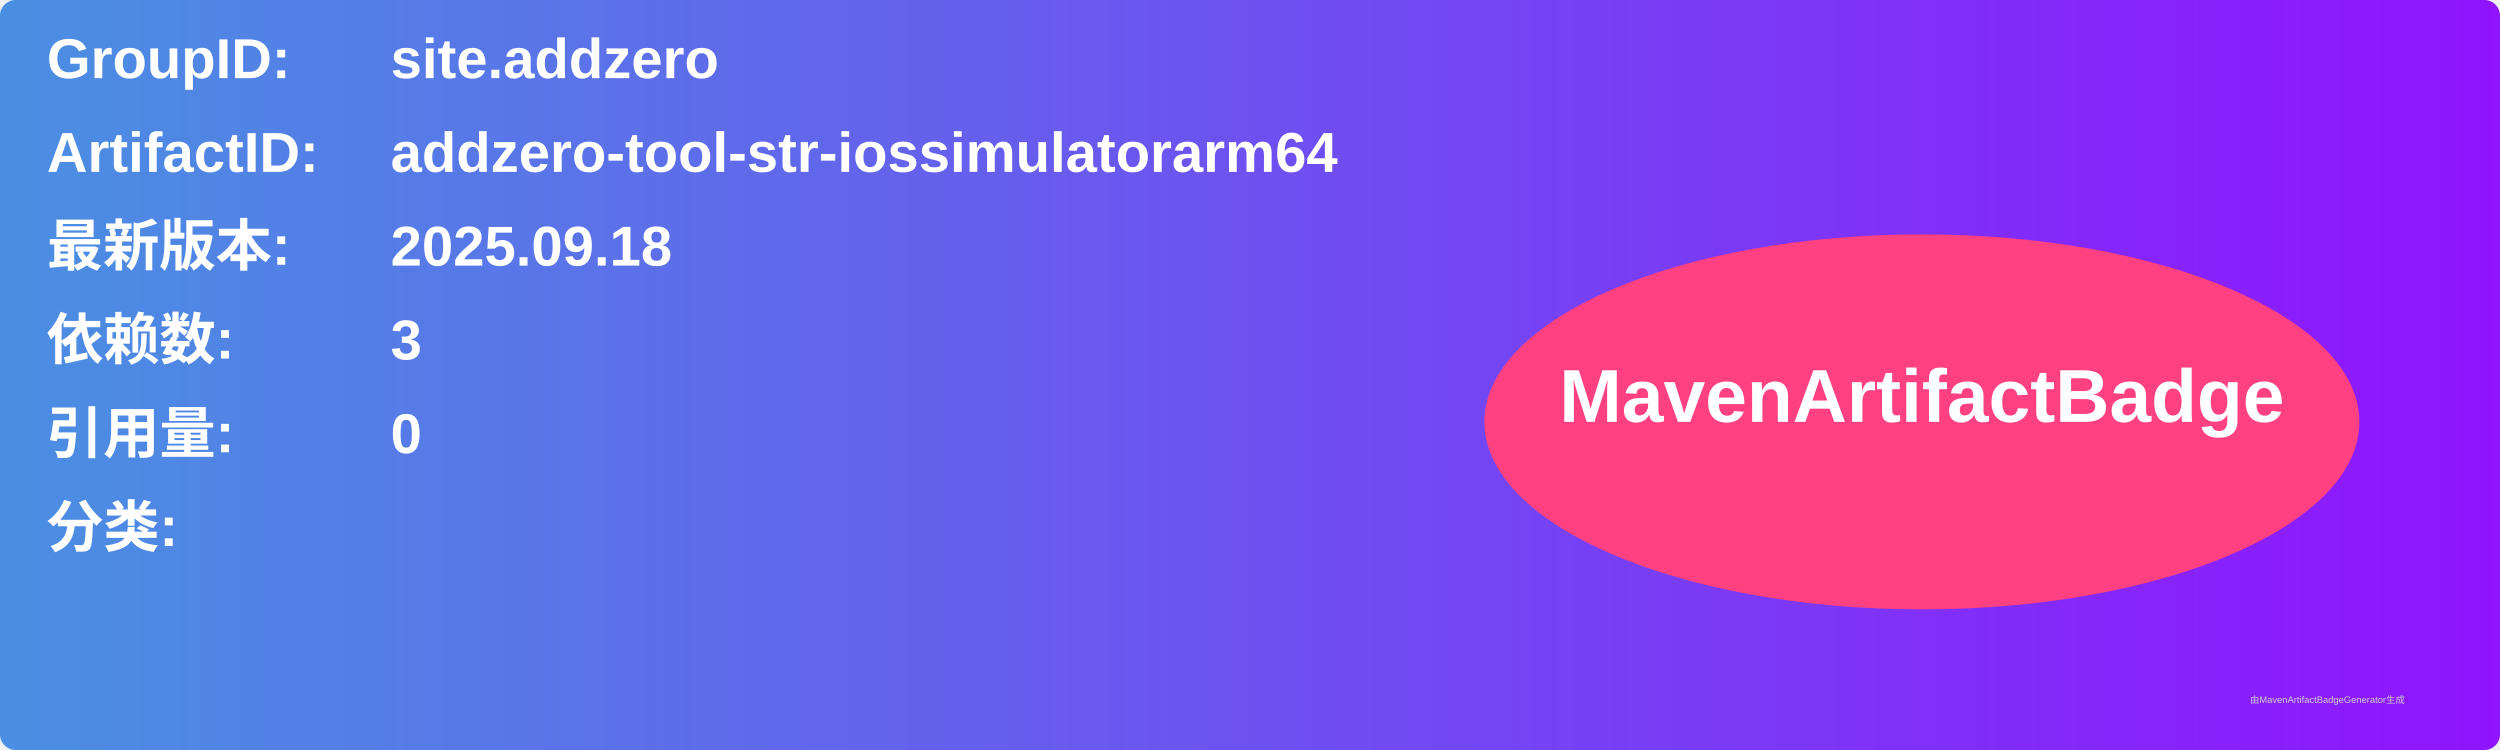
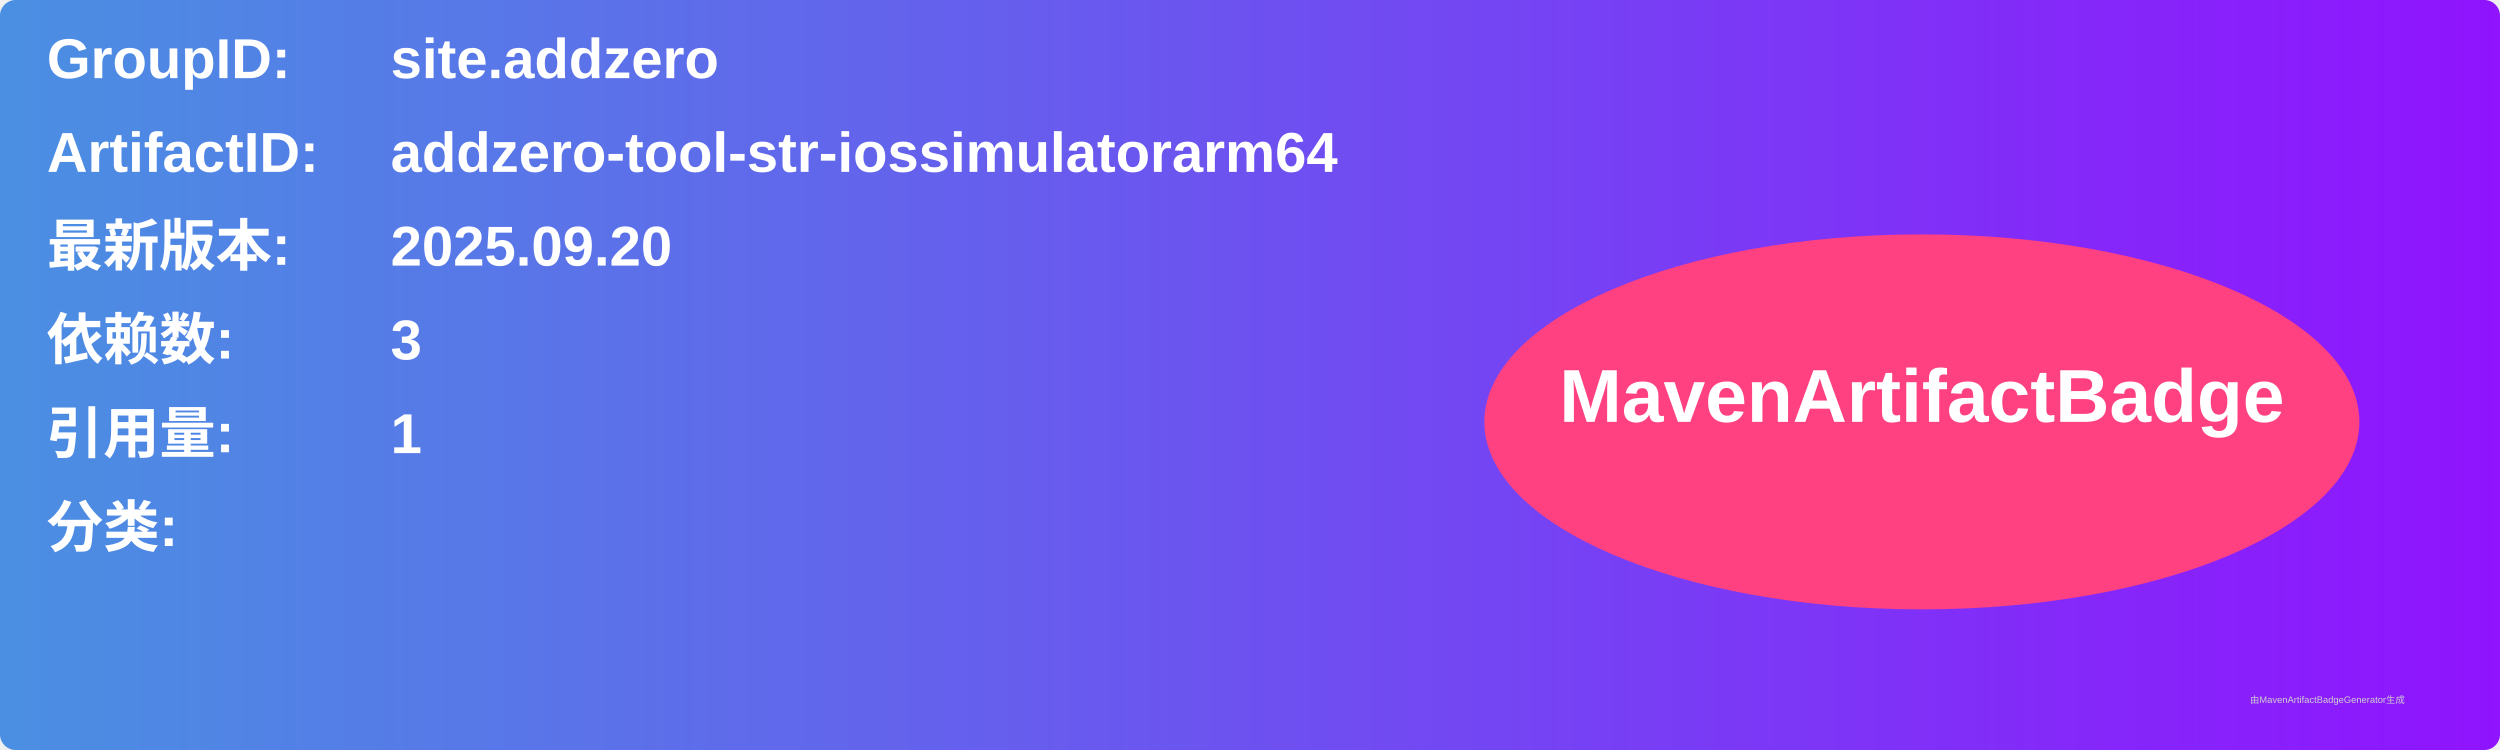
<svg xmlns="http://www.w3.org/2000/svg" width="800" height="240" viewBox="0 0 800 240">
  <linearGradient id="grad" x1="0%" y1="0%" x2="100%" y2="0%">
    <stop offset="0%" stop-color="#4a90e2" />
    <stop offset="100%" stop-color="#9013fe" />
  </linearGradient>
  <rect width="100%" height="100%" rx="5" ry="5" fill="url(#grad)" />
  <g transform="translate(15, 15)">
    <text x="0" y="10" font-family="Arial" font-size="18" fill="white" font-weight="bold" width="260">GroupID:</text>
    <text x="110" y="10" font-family="Arial" font-size="18" fill="white" font-weight="bold" width="460">site.addzero</text>
    <text x="0" y="40" font-family="Arial" font-size="18" fill="white" font-weight="bold" width="260">ArtifactID:</text>
    <text x="110" y="40" font-family="Arial" font-size="18" fill="white" font-weight="bold" width="460">addzero-tool-str-iossimulatorarm64</text>
    <text x="0" y="70" font-family="Arial" font-size="18" fill="white" font-weight="bold">最新版本:</text>
    <text x="110" y="70" font-family="Arial" font-size="18" fill="white" font-weight="bold">
-       <tspan font-weight="bold">2025.09.18</tspan>
+       <tspan font-weight="bold">2025.09.20</tspan>
    </text>
    <text x="0" y="100" font-family="Arial" font-size="18" fill="white" font-weight="bold">依赖数: </text>
    <text x="110" y="100" font-family="Arial" font-size="18" fill="white">
      <tspan font-weight="bold">3</tspan>
    </text>
    <text x="0" y="130" font-family="Arial" font-size="18" fill="white" font-weight="bold">引用量: </text>
    <text x="110" y="130" font-family="Arial" font-size="18" fill="white">
-       <tspan font-weight="bold">0</tspan>
+       <tspan font-weight="bold">1</tspan>
    </text>
    <text x="0" y="160" font-family="Arial" font-size="18" fill="white" font-weight="bold">分类:</text>
    <text x="10" y="190" font-family="Arial" font-size="10" fill="white">
      <tspan font-weight="bold" />
    </text>
    <ellipse cx="600" cy="120" rx="140" ry="60" fill="#ff4081" />
    <text x="600" y="120" text-anchor="middle" font-family="Arial" font-size="24" fill="white" font-weight="bold">MavenArtifactBadge</text>
  </g>
  <text x="720" y="225" font-family="Arial" font-size="3" fill="#d0d0d0">由MavenArtifactBadgeGenerator生成</text>
</svg>
